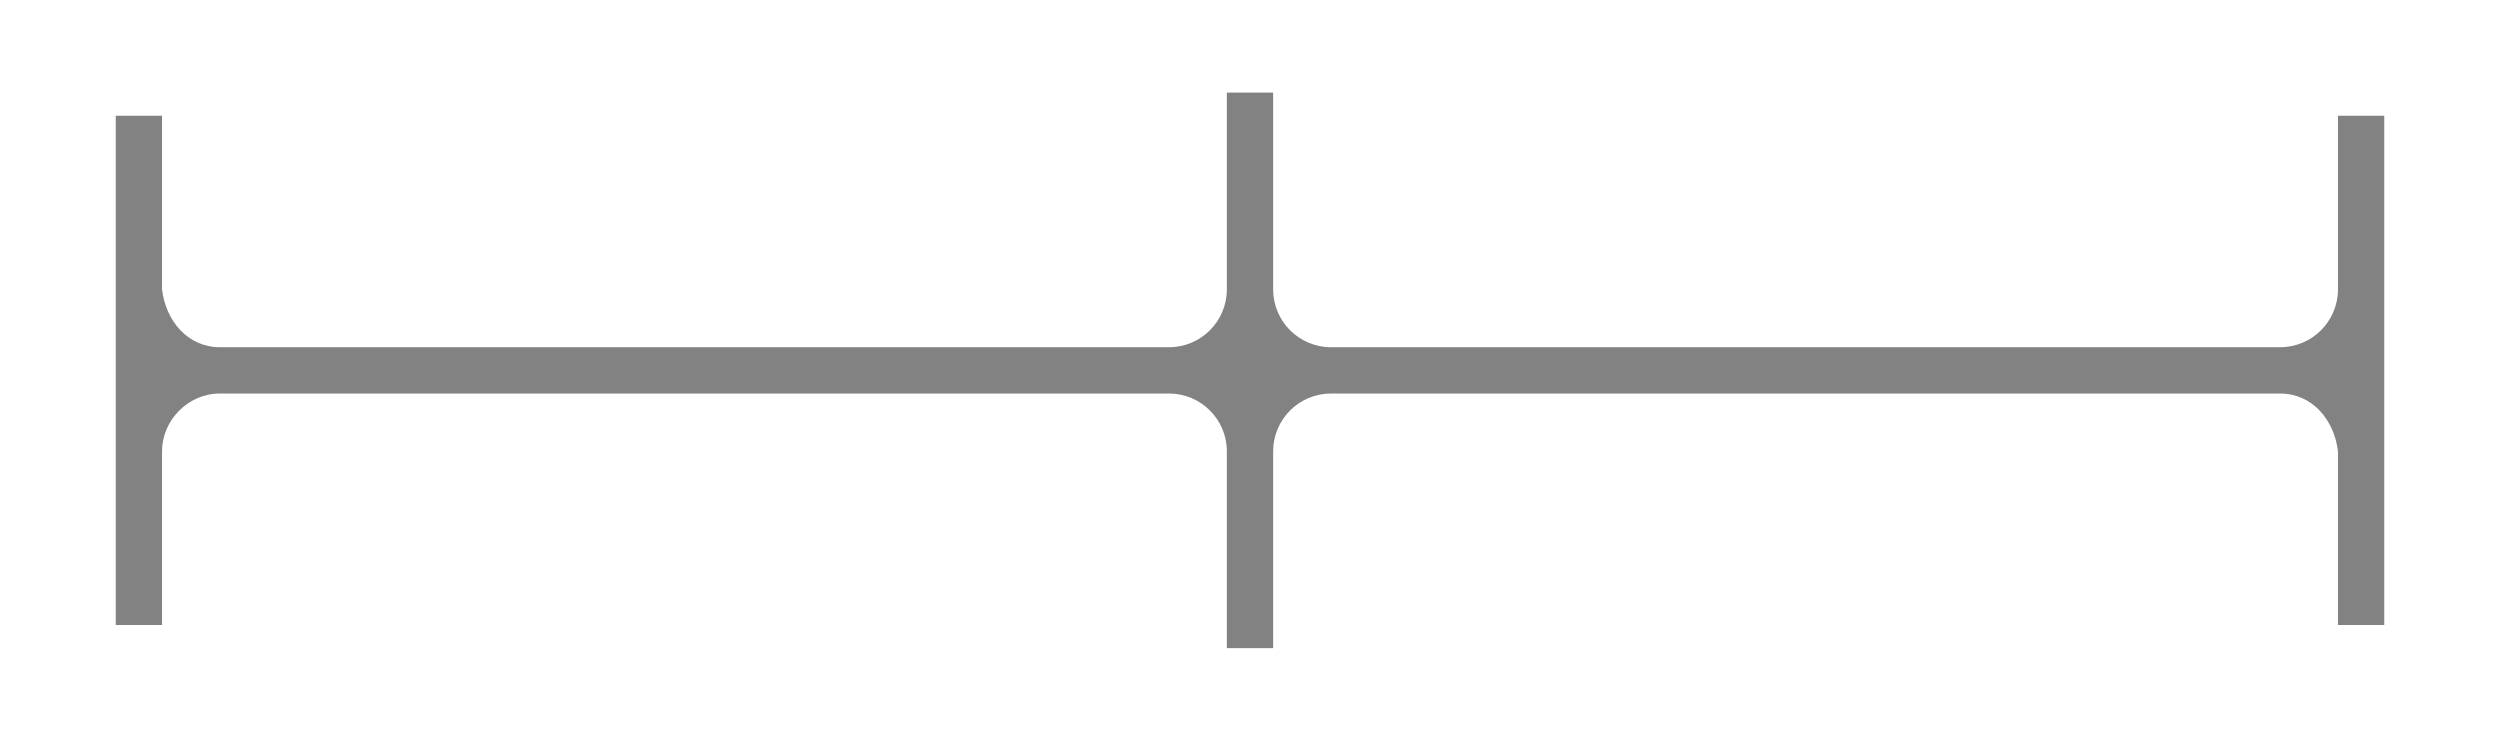
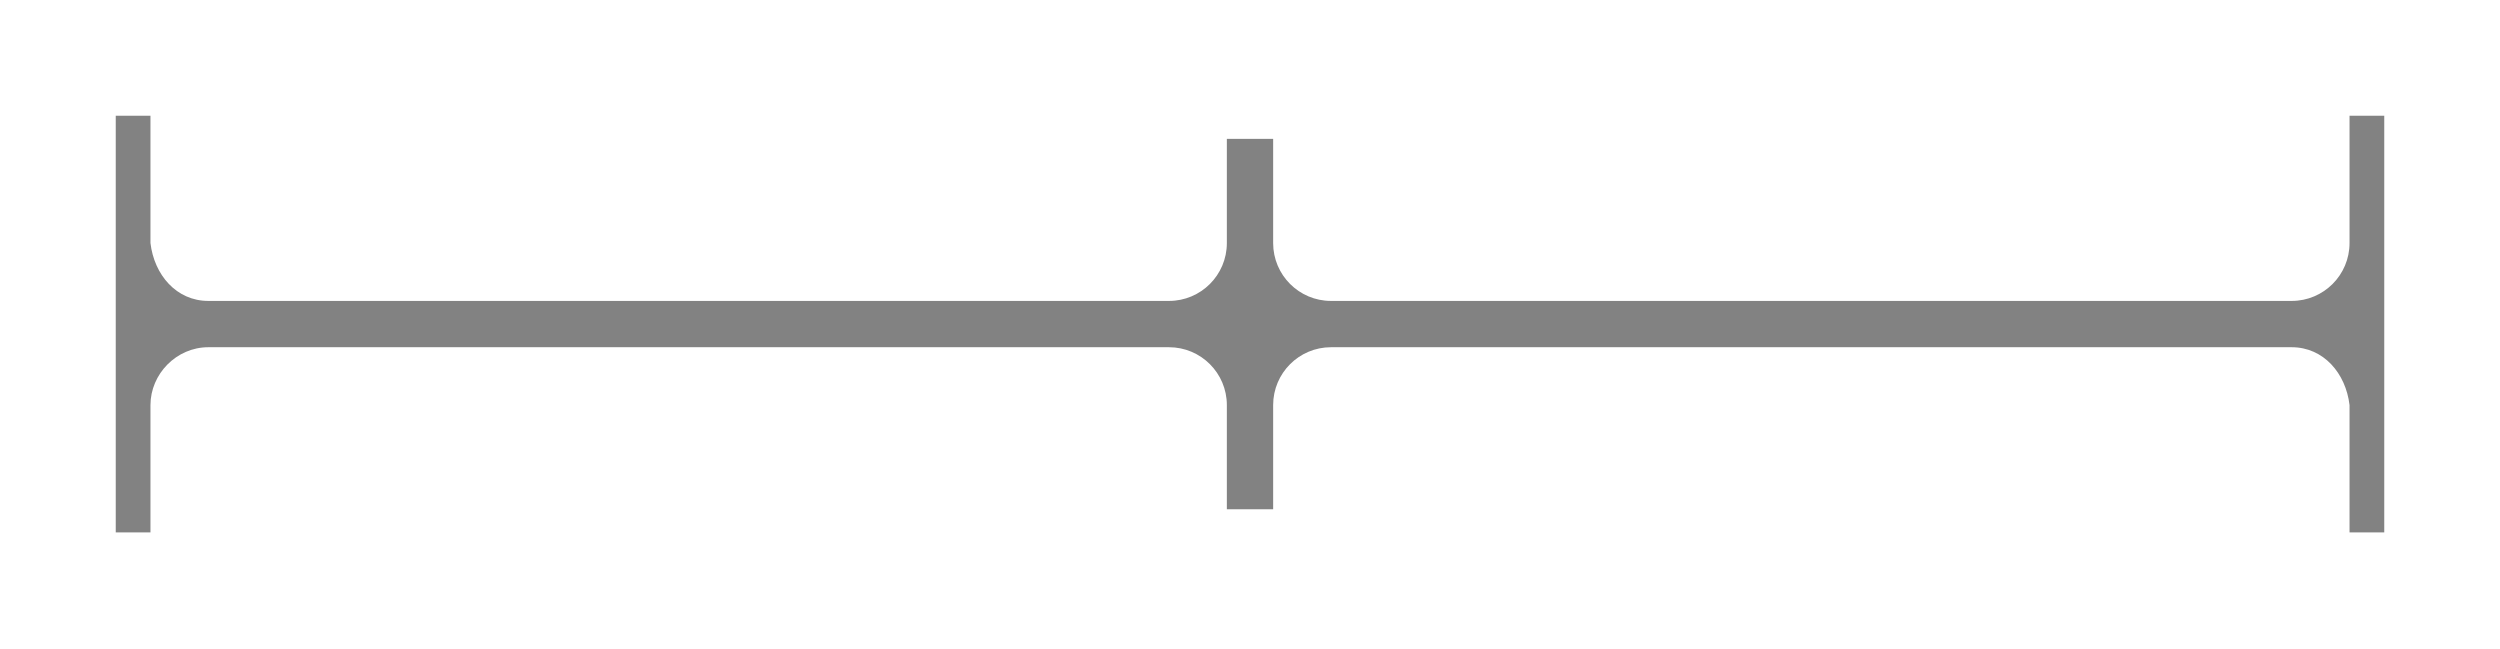
- <svg xmlns="http://www.w3.org/2000/svg" id="svg2" width="108" height="32" version="1.1">
-   <path id="path4" d="m5 5v22h2v-7.5c0-1.338 1.119-2.5 2.5-2.5h41c1.381 0 2.5 1.119 2.5 2.5v8.5h2v-8.5c0-1.381 1.119-2.5 2.5-2.5h41c1.381 0 2.339 1.129 2.5 2.5v7.5h2v-22h-2v7.5c0 1.381-1.119 2.5-2.5 2.5h-41c-1.381 0-2.5-1.119-2.5-2.5v-8.5h-2v8.5c0 1.381-1.119 2.5-2.5 2.5h-41c-1.381 0-2.339-1.129-2.5-2.5v-7.5z" fill="#828282" />
+ <svg xmlns="http://www.w3.org/2000/svg" width="108" height="28" version="1.1">
+   <path d="m5 5v18h1.5v-5.5c0-1.338 1.119-2.5 2.5-2.5h41.5c1.381 0 2.5 1.119 2.5 2.5v4.5h2v-4.5c0-1.381 1.119-2.5 2.5-2.5h41.5c1.381 0 2.339 1.129 2.5 2.5v5.5h1.5v-18h-1.5v5.5c0 1.381-1.119 2.5-2.5 2.5h-41.5c-1.381 0-2.5-1.119-2.5-2.5v-4.5h-2v4.5c0 1.381-1.119 2.5-2.5 2.5h-41.5c-1.381 0-2.339-1.129-2.5-2.5v-5.5z" fill="#828282" />
</svg>
